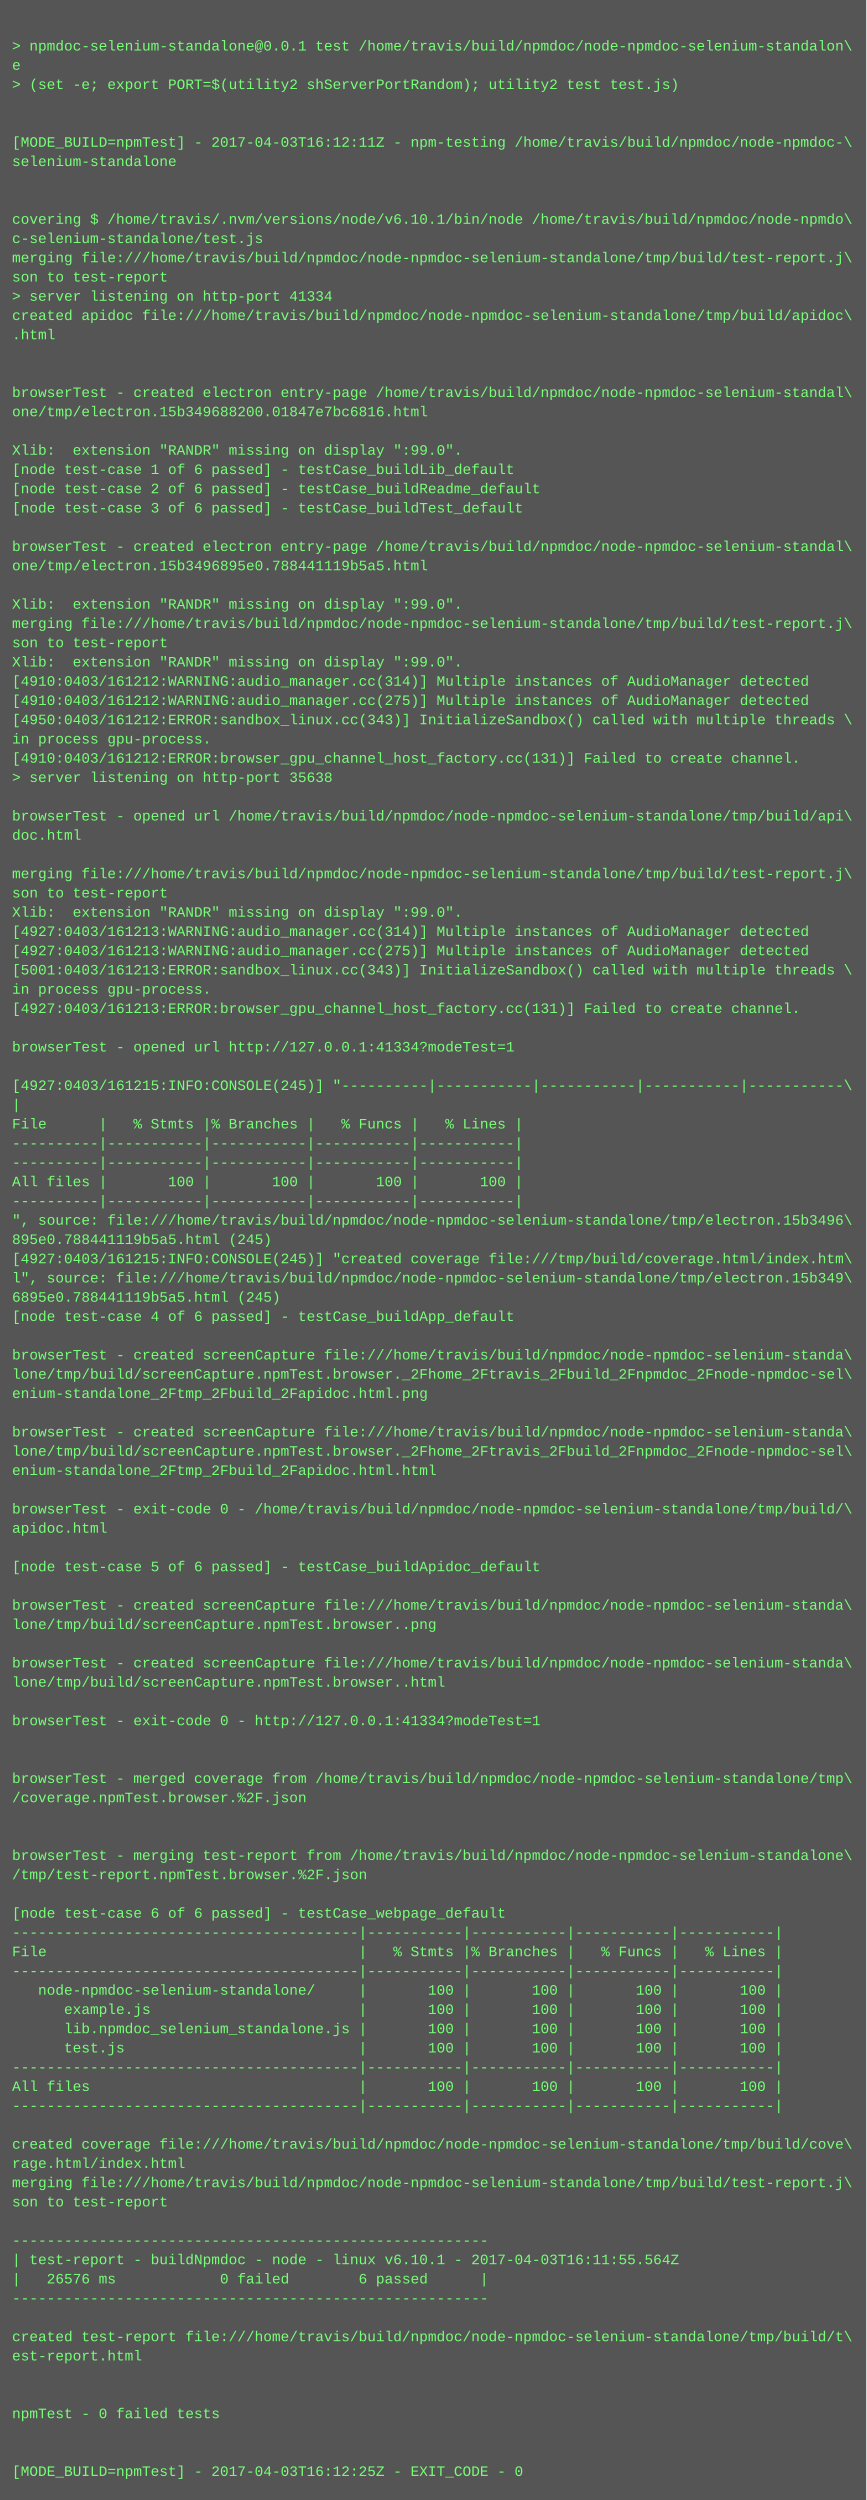
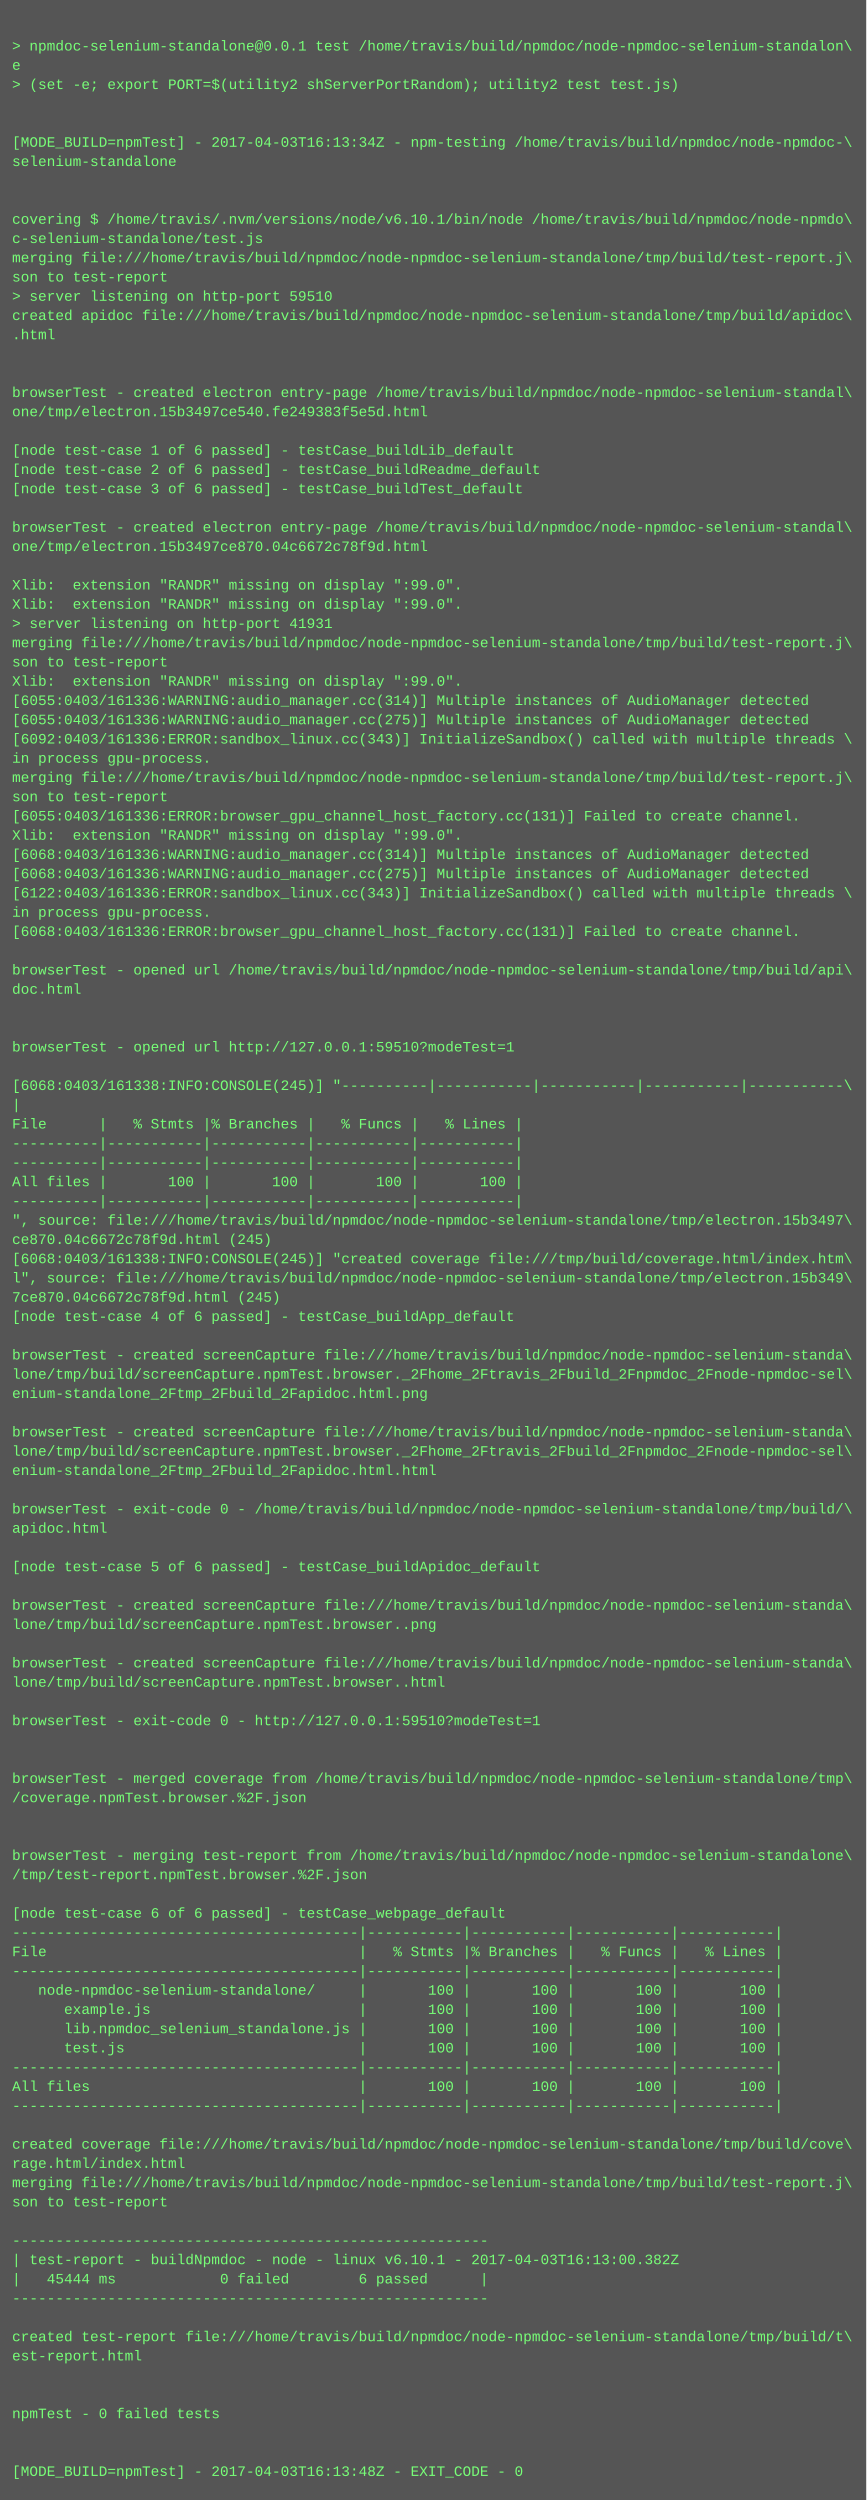
<svg xmlns="http://www.w3.org/2000/svg" height="2078" width="720">
  <rect height="2078" fill="#555" width="720" />
  <text fill="#7f7" font-family="Courier New" font-size="12" xml:space="preserve">
    <tspan x="10" y="26" />
    <tspan x="10" y="42">&gt; npmdoc-selenium-standalone@0.0.1 test /home/travis/build/npmdoc/node-npmdoc-selenium-standalon\</tspan>
    <tspan x="10" y="58">e</tspan>
    <tspan x="10" y="74">&gt; (set -e; export PORT=$(utility2 shServerPortRandom); utility2 test test.js)</tspan>
    <tspan x="10" y="90" />
    <tspan x="10" y="106" />
-     <tspan x="10" y="122">[MODE_BUILD=npmTest] - 2017-04-03T16:12:11Z - npm-testing /home/travis/build/npmdoc/node-npmdoc-\</tspan>
+     <tspan x="10" y="122">[MODE_BUILD=npmTest] - 2017-04-03T16:13:34Z - npm-testing /home/travis/build/npmdoc/node-npmdoc-\</tspan>
    <tspan x="10" y="138">selenium-standalone</tspan>
    <tspan x="10" y="154" />
    <tspan x="10" y="170" />
    <tspan x="10" y="186">covering $ /home/travis/.nvm/versions/node/v6.10.1/bin/node /home/travis/build/npmdoc/node-npmdo\</tspan>
    <tspan x="10" y="202">c-selenium-standalone/test.js</tspan>
    <tspan x="10" y="218">merging file:///home/travis/build/npmdoc/node-npmdoc-selenium-standalone/tmp/build/test-report.j\</tspan>
    <tspan x="10" y="234">son to test-report</tspan>
-     <tspan x="10" y="250">&gt; server listening on http-port 41334</tspan>
+     <tspan x="10" y="250">&gt; server listening on http-port 59510</tspan>
    <tspan x="10" y="266">created apidoc file:///home/travis/build/npmdoc/node-npmdoc-selenium-standalone/tmp/build/apidoc\</tspan>
    <tspan x="10" y="282">.html</tspan>
    <tspan x="10" y="298" />
    <tspan x="10" y="314" />
    <tspan x="10" y="330">browserTest - created electron entry-page /home/travis/build/npmdoc/node-npmdoc-selenium-standal\</tspan>
-     <tspan x="10" y="346">one/tmp/electron.15b349688200.01847e7bc6816.html</tspan>
+     <tspan x="10" y="346">one/tmp/electron.15b3497ce540.fe249383f5e5d.html</tspan>
    <tspan x="10" y="362" />
-     <tspan x="10" y="378">Xlib:  extension "RANDR" missing on display ":99.0".</tspan>
-     <tspan x="10" y="394">[node test-case 1 of 6 passed] - testCase_buildLib_default</tspan>
-     <tspan x="10" y="410">[node test-case 2 of 6 passed] - testCase_buildReadme_default</tspan>
-     <tspan x="10" y="426">[node test-case 3 of 6 passed] - testCase_buildTest_default</tspan>
-     <tspan x="10" y="442" />
-     <tspan x="10" y="458">browserTest - created electron entry-page /home/travis/build/npmdoc/node-npmdoc-selenium-standal\</tspan>
-     <tspan x="10" y="474">one/tmp/electron.15b3496895e0.788441119b5a5.html</tspan>
-     <tspan x="10" y="490" />
+     <tspan x="10" y="378">[node test-case 1 of 6 passed] - testCase_buildLib_default</tspan>
+     <tspan x="10" y="394">[node test-case 2 of 6 passed] - testCase_buildReadme_default</tspan>
+     <tspan x="10" y="410">[node test-case 3 of 6 passed] - testCase_buildTest_default</tspan>
+     <tspan x="10" y="426" />
+     <tspan x="10" y="442">browserTest - created electron entry-page /home/travis/build/npmdoc/node-npmdoc-selenium-standal\</tspan>
+     <tspan x="10" y="458">one/tmp/electron.15b3497ce870.04c6672c78f9d.html</tspan>
+     <tspan x="10" y="474" />
+     <tspan x="10" y="490">Xlib:  extension "RANDR" missing on display ":99.0".</tspan>
    <tspan x="10" y="506">Xlib:  extension "RANDR" missing on display ":99.0".</tspan>
-     <tspan x="10" y="522">merging file:///home/travis/build/npmdoc/node-npmdoc-selenium-standalone/tmp/build/test-report.j\</tspan>
-     <tspan x="10" y="538">son to test-report</tspan>
-     <tspan x="10" y="554">Xlib:  extension "RANDR" missing on display ":99.0".</tspan>
-     <tspan x="10" y="570">[4910:0403/161212:WARNING:audio_manager.cc(314)] Multiple instances of AudioManager detected</tspan>
-     <tspan x="10" y="586">[4910:0403/161212:WARNING:audio_manager.cc(275)] Multiple instances of AudioManager detected</tspan>
-     <tspan x="10" y="602">[4950:0403/161212:ERROR:sandbox_linux.cc(343)] InitializeSandbox() called with multiple threads \</tspan>
-     <tspan x="10" y="618">in process gpu-process. </tspan>
-     <tspan x="10" y="634">[4910:0403/161212:ERROR:browser_gpu_channel_host_factory.cc(131)] Failed to create channel.</tspan>
-     <tspan x="10" y="650">&gt; server listening on http-port 35638</tspan>
-     <tspan x="10" y="666" />
-     <tspan x="10" y="682">browserTest - opened url /home/travis/build/npmdoc/node-npmdoc-selenium-standalone/tmp/build/api\</tspan>
-     <tspan x="10" y="698">doc.html</tspan>
-     <tspan x="10" y="714" />
-     <tspan x="10" y="730">merging file:///home/travis/build/npmdoc/node-npmdoc-selenium-standalone/tmp/build/test-report.j\</tspan>
-     <tspan x="10" y="746">son to test-report</tspan>
-     <tspan x="10" y="762">Xlib:  extension "RANDR" missing on display ":99.0".</tspan>
-     <tspan x="10" y="778">[4927:0403/161213:WARNING:audio_manager.cc(314)] Multiple instances of AudioManager detected</tspan>
-     <tspan x="10" y="794">[4927:0403/161213:WARNING:audio_manager.cc(275)] Multiple instances of AudioManager detected</tspan>
-     <tspan x="10" y="810">[5001:0403/161213:ERROR:sandbox_linux.cc(343)] InitializeSandbox() called with multiple threads \</tspan>
-     <tspan x="10" y="826">in process gpu-process. </tspan>
-     <tspan x="10" y="842">[4927:0403/161213:ERROR:browser_gpu_channel_host_factory.cc(131)] Failed to create channel.</tspan>
+     <tspan x="10" y="522">&gt; server listening on http-port 41931</tspan>
+     <tspan x="10" y="538">merging file:///home/travis/build/npmdoc/node-npmdoc-selenium-standalone/tmp/build/test-report.j\</tspan>
+     <tspan x="10" y="554">son to test-report</tspan>
+     <tspan x="10" y="570">Xlib:  extension "RANDR" missing on display ":99.0".</tspan>
+     <tspan x="10" y="586">[6055:0403/161336:WARNING:audio_manager.cc(314)] Multiple instances of AudioManager detected</tspan>
+     <tspan x="10" y="602">[6055:0403/161336:WARNING:audio_manager.cc(275)] Multiple instances of AudioManager detected</tspan>
+     <tspan x="10" y="618">[6092:0403/161336:ERROR:sandbox_linux.cc(343)] InitializeSandbox() called with multiple threads \</tspan>
+     <tspan x="10" y="634">in process gpu-process. </tspan>
+     <tspan x="10" y="650">merging file:///home/travis/build/npmdoc/node-npmdoc-selenium-standalone/tmp/build/test-report.j\</tspan>
+     <tspan x="10" y="666">son to test-report</tspan>
+     <tspan x="10" y="682">[6055:0403/161336:ERROR:browser_gpu_channel_host_factory.cc(131)] Failed to create channel.</tspan>
+     <tspan x="10" y="698">Xlib:  extension "RANDR" missing on display ":99.0".</tspan>
+     <tspan x="10" y="714">[6068:0403/161336:WARNING:audio_manager.cc(314)] Multiple instances of AudioManager detected</tspan>
+     <tspan x="10" y="730">[6068:0403/161336:WARNING:audio_manager.cc(275)] Multiple instances of AudioManager detected</tspan>
+     <tspan x="10" y="746">[6122:0403/161336:ERROR:sandbox_linux.cc(343)] InitializeSandbox() called with multiple threads \</tspan>
+     <tspan x="10" y="762">in process gpu-process. </tspan>
+     <tspan x="10" y="778">[6068:0403/161336:ERROR:browser_gpu_channel_host_factory.cc(131)] Failed to create channel.</tspan>
+     <tspan x="10" y="794" />
+     <tspan x="10" y="810">browserTest - opened url /home/travis/build/npmdoc/node-npmdoc-selenium-standalone/tmp/build/api\</tspan>
+     <tspan x="10" y="826">doc.html</tspan>
+     <tspan x="10" y="842" />
    <tspan x="10" y="858" />
-     <tspan x="10" y="874">browserTest - opened url http://127.0.0.1:41334?modeTest=1</tspan>
+     <tspan x="10" y="874">browserTest - opened url http://127.0.0.1:59510?modeTest=1</tspan>
    <tspan x="10" y="890" />
-     <tspan x="10" y="906">[4927:0403/161215:INFO:CONSOLE(245)] "----------|-----------|-----------|-----------|-----------\</tspan>
+     <tspan x="10" y="906">[6068:0403/161338:INFO:CONSOLE(245)] "----------|-----------|-----------|-----------|-----------\</tspan>
    <tspan x="10" y="922">|</tspan>
    <tspan x="10" y="938">File      |   % Stmts |% Branches |   % Funcs |   % Lines |</tspan>
    <tspan x="10" y="954">----------|-----------|-----------|-----------|-----------|</tspan>
    <tspan x="10" y="970">----------|-----------|-----------|-----------|-----------|</tspan>
    <tspan x="10" y="986">All files |       100 |       100 |       100 |       100 |</tspan>
    <tspan x="10" y="1002">----------|-----------|-----------|-----------|-----------|</tspan>
-     <tspan x="10" y="1018">", source: file:///home/travis/build/npmdoc/node-npmdoc-selenium-standalone/tmp/electron.15b3496\</tspan>
-     <tspan x="10" y="1034">895e0.788441119b5a5.html (245)</tspan>
-     <tspan x="10" y="1050">[4927:0403/161215:INFO:CONSOLE(245)] "created coverage file:///tmp/build/coverage.html/index.htm\</tspan>
+     <tspan x="10" y="1018">", source: file:///home/travis/build/npmdoc/node-npmdoc-selenium-standalone/tmp/electron.15b3497\</tspan>
+     <tspan x="10" y="1034">ce870.04c6672c78f9d.html (245)</tspan>
+     <tspan x="10" y="1050">[6068:0403/161338:INFO:CONSOLE(245)] "created coverage file:///tmp/build/coverage.html/index.htm\</tspan>
    <tspan x="10" y="1066">l", source: file:///home/travis/build/npmdoc/node-npmdoc-selenium-standalone/tmp/electron.15b349\</tspan>
-     <tspan x="10" y="1082">6895e0.788441119b5a5.html (245)</tspan>
+     <tspan x="10" y="1082">7ce870.04c6672c78f9d.html (245)</tspan>
    <tspan x="10" y="1098">[node test-case 4 of 6 passed] - testCase_buildApp_default</tspan>
    <tspan x="10" y="1114" />
    <tspan x="10" y="1130">browserTest - created screenCapture file:///home/travis/build/npmdoc/node-npmdoc-selenium-standa\</tspan>
    <tspan x="10" y="1146">lone/tmp/build/screenCapture.npmTest.browser._2Fhome_2Ftravis_2Fbuild_2Fnpmdoc_2Fnode-npmdoc-sel\</tspan>
    <tspan x="10" y="1162">enium-standalone_2Ftmp_2Fbuild_2Fapidoc.html.png</tspan>
    <tspan x="10" y="1178" />
    <tspan x="10" y="1194">browserTest - created screenCapture file:///home/travis/build/npmdoc/node-npmdoc-selenium-standa\</tspan>
    <tspan x="10" y="1210">lone/tmp/build/screenCapture.npmTest.browser._2Fhome_2Ftravis_2Fbuild_2Fnpmdoc_2Fnode-npmdoc-sel\</tspan>
    <tspan x="10" y="1226">enium-standalone_2Ftmp_2Fbuild_2Fapidoc.html.html</tspan>
    <tspan x="10" y="1242" />
    <tspan x="10" y="1258">browserTest - exit-code 0 - /home/travis/build/npmdoc/node-npmdoc-selenium-standalone/tmp/build/\</tspan>
    <tspan x="10" y="1274">apidoc.html</tspan>
    <tspan x="10" y="1290" />
    <tspan x="10" y="1306">[node test-case 5 of 6 passed] - testCase_buildApidoc_default</tspan>
    <tspan x="10" y="1322" />
    <tspan x="10" y="1338">browserTest - created screenCapture file:///home/travis/build/npmdoc/node-npmdoc-selenium-standa\</tspan>
    <tspan x="10" y="1354">lone/tmp/build/screenCapture.npmTest.browser..png</tspan>
    <tspan x="10" y="1370" />
    <tspan x="10" y="1386">browserTest - created screenCapture file:///home/travis/build/npmdoc/node-npmdoc-selenium-standa\</tspan>
    <tspan x="10" y="1402">lone/tmp/build/screenCapture.npmTest.browser..html</tspan>
    <tspan x="10" y="1418" />
-     <tspan x="10" y="1434">browserTest - exit-code 0 - http://127.0.0.1:41334?modeTest=1</tspan>
+     <tspan x="10" y="1434">browserTest - exit-code 0 - http://127.0.0.1:59510?modeTest=1</tspan>
    <tspan x="10" y="1450" />
    <tspan x="10" y="1466" />
    <tspan x="10" y="1482">browserTest - merged coverage from /home/travis/build/npmdoc/node-npmdoc-selenium-standalone/tmp\</tspan>
    <tspan x="10" y="1498">/coverage.npmTest.browser.%2F.json</tspan>
    <tspan x="10" y="1514" />
    <tspan x="10" y="1530" />
    <tspan x="10" y="1546">browserTest - merging test-report from /home/travis/build/npmdoc/node-npmdoc-selenium-standalone\</tspan>
    <tspan x="10" y="1562">/tmp/test-report.npmTest.browser.%2F.json</tspan>
    <tspan x="10" y="1578" />
    <tspan x="10" y="1594">[node test-case 6 of 6 passed] - testCase_webpage_default</tspan>
    <tspan x="10" y="1610">----------------------------------------|-----------|-----------|-----------|-----------|</tspan>
    <tspan x="10" y="1626">File                                    |   % Stmts |% Branches |   % Funcs |   % Lines |</tspan>
    <tspan x="10" y="1642">----------------------------------------|-----------|-----------|-----------|-----------|</tspan>
    <tspan x="10" y="1658">   node-npmdoc-selenium-standalone/     |       100 |       100 |       100 |       100 |</tspan>
    <tspan x="10" y="1674">      example.js                        |       100 |       100 |       100 |       100 |</tspan>
    <tspan x="10" y="1690">      lib.npmdoc_selenium_standalone.js |       100 |       100 |       100 |       100 |</tspan>
    <tspan x="10" y="1706">      test.js                           |       100 |       100 |       100 |       100 |</tspan>
    <tspan x="10" y="1722">----------------------------------------|-----------|-----------|-----------|-----------|</tspan>
    <tspan x="10" y="1738">All files                               |       100 |       100 |       100 |       100 |</tspan>
    <tspan x="10" y="1754">----------------------------------------|-----------|-----------|-----------|-----------|</tspan>
    <tspan x="10" y="1770" />
    <tspan x="10" y="1786">created coverage file:///home/travis/build/npmdoc/node-npmdoc-selenium-standalone/tmp/build/cove\</tspan>
    <tspan x="10" y="1802">rage.html/index.html</tspan>
    <tspan x="10" y="1818">merging file:///home/travis/build/npmdoc/node-npmdoc-selenium-standalone/tmp/build/test-report.j\</tspan>
    <tspan x="10" y="1834">son to test-report</tspan>
    <tspan x="10" y="1850" />
    <tspan x="10" y="1866">-------------------------------------------------------</tspan>
-     <tspan x="10" y="1882">| test-report - buildNpmdoc - node - linux v6.10.1 - 2017-04-03T16:11:55.564Z</tspan>
-     <tspan x="10" y="1898">|   26576 ms            0 failed        6 passed      |</tspan>
+     <tspan x="10" y="1882">| test-report - buildNpmdoc - node - linux v6.10.1 - 2017-04-03T16:13:00.382Z</tspan>
+     <tspan x="10" y="1898">|   45444 ms            0 failed        6 passed      |</tspan>
    <tspan x="10" y="1914">-------------------------------------------------------</tspan>
    <tspan x="10" y="1930" />
    <tspan x="10" y="1946">created test-report file:///home/travis/build/npmdoc/node-npmdoc-selenium-standalone/tmp/build/t\</tspan>
    <tspan x="10" y="1962">est-report.html</tspan>
    <tspan x="10" y="1978" />
    <tspan x="10" y="1994" />
    <tspan x="10" y="2010">npmTest - 0 failed tests</tspan>
    <tspan x="10" y="2026" />
    <tspan x="10" y="2042" />
-     <tspan x="10" y="2058">[MODE_BUILD=npmTest] - 2017-04-03T16:12:25Z - EXIT_CODE - 0</tspan>
+     <tspan x="10" y="2058">[MODE_BUILD=npmTest] - 2017-04-03T16:13:48Z - EXIT_CODE - 0</tspan>
  </text>
</svg>
